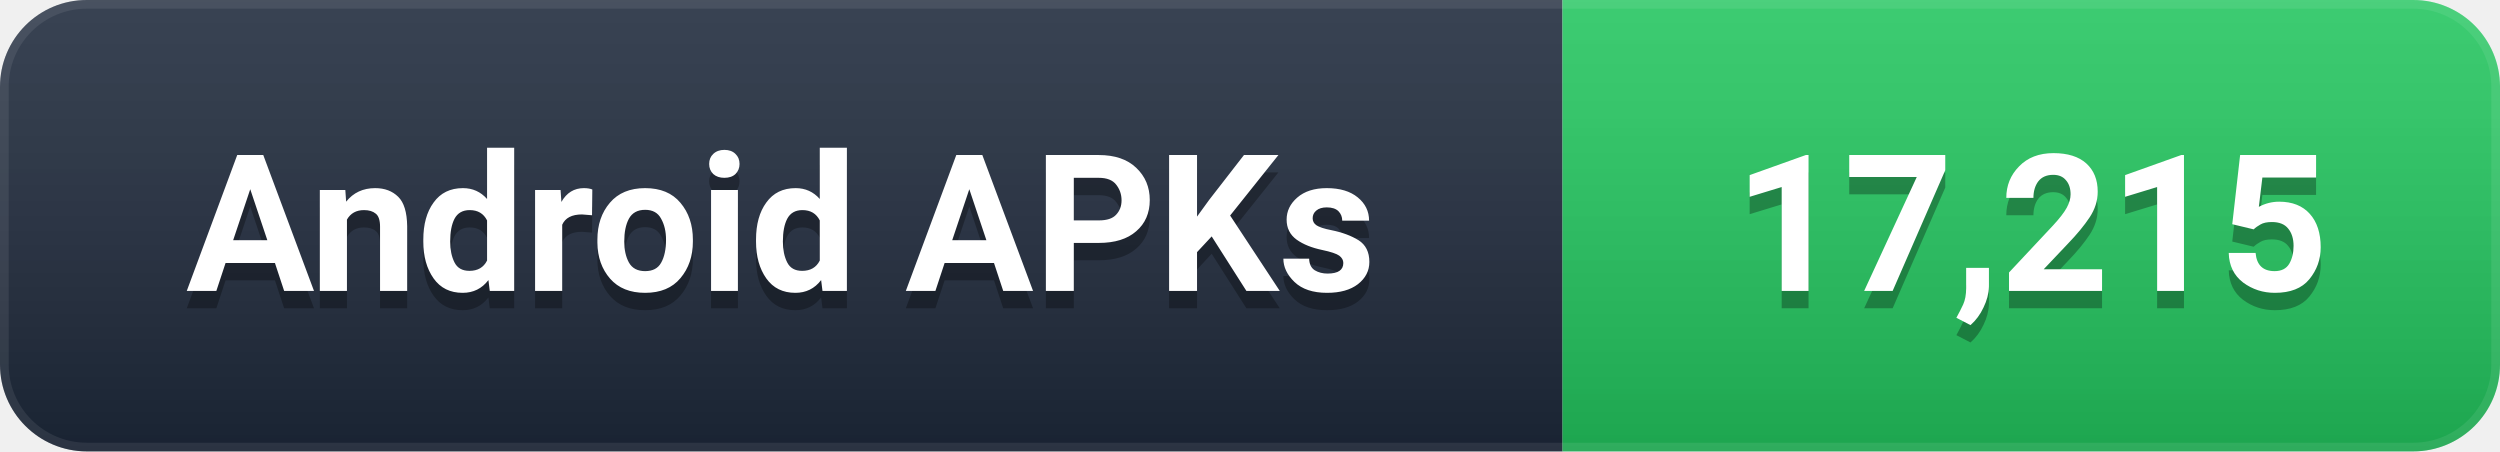
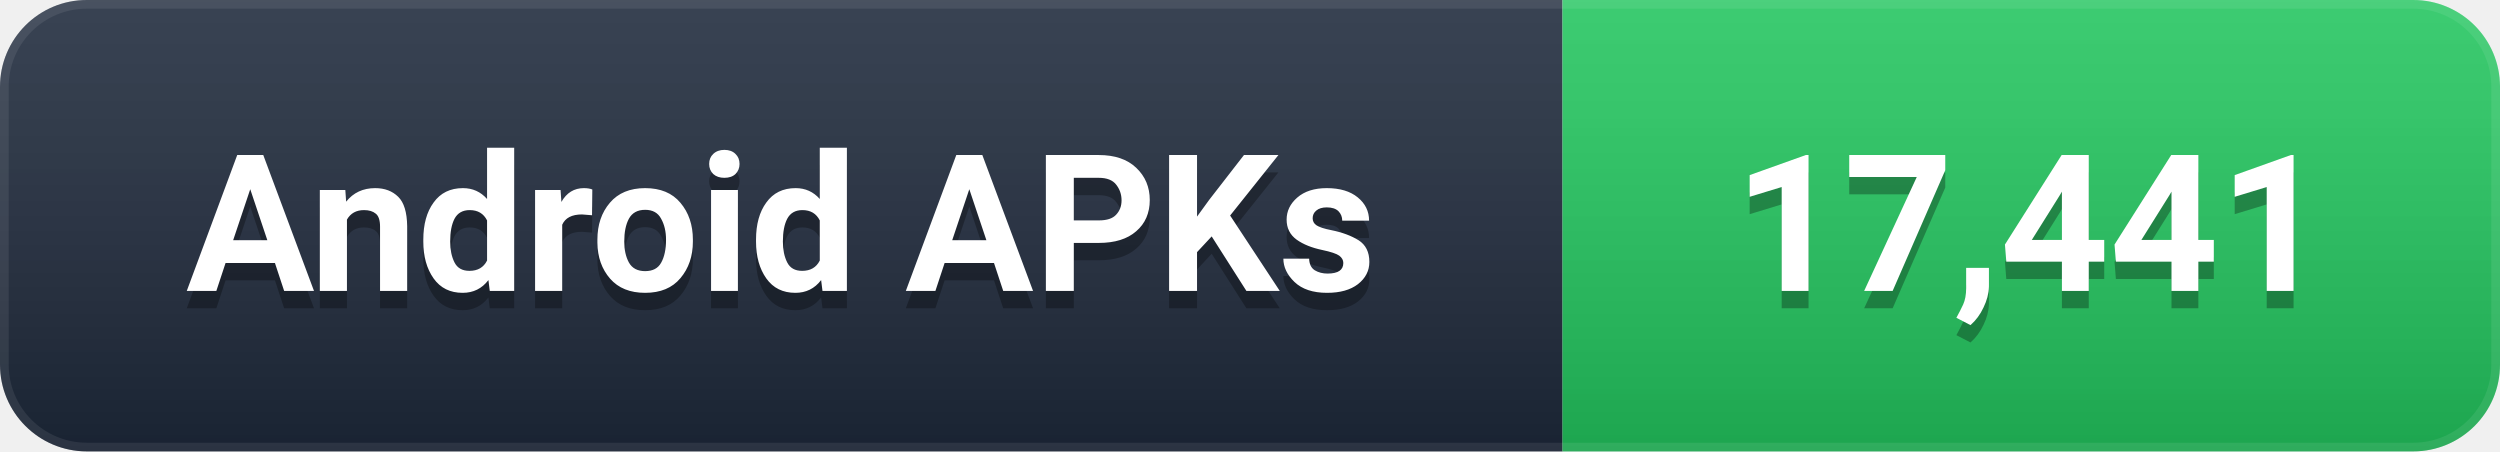
- <svg xmlns="http://www.w3.org/2000/svg" width="144" height="26" viewBox="0 0 144 26" role="img" aria-label="Android APKs: 17,215">
+ <svg xmlns="http://www.w3.org/2000/svg" width="144" height="26" viewBox="0 0 144 26" role="img" aria-label="Android APKs: 17,441">
  <defs>
    <linearGradient id="g" x1="0" y1="0" x2="0" y2="1">
      <stop offset="0%" stop-color="#ffffff" stop-opacity="0.12" />
      <stop offset="100%" stop-color="#000000" stop-opacity="0.16" />
    </linearGradient>
    <clipPath id="c">
      <rect width="144" height="26" rx="5" />
    </clipPath>
  </defs>
  <g clip-path="url(#c)">
    <rect width="90" height="26" fill="#1e293b" />
    <rect x="90" width="54" height="26" fill="#22C55E" />
    <rect width="144" height="26" fill="url(#g)" />
    <rect width="144" height="26" rx="5" fill="none" stroke="#ffffff" stroke-opacity="0.08" stroke-width="1" />
  </g>
  <g font-family="-apple-system, BlinkMacSystemFont, 'Segoe UI', Roboto, 'Helvetica Neue', Arial, sans-serif" font-size="11" font-weight="600" text-anchor="middle" dominant-baseline="central">
    <text x="45.0" y="14" fill="#000000" opacity="0.3">Android APKs</text>
    <text x="45.0" y="13" fill="#ffffff">Android APKs</text>
-     <text x="117.0" y="14" fill="#000000" opacity="0.3">17,215</text>
-     <text x="117.0" y="13" fill="#ffffff">17,215</text>
+     <text x="117.0" y="14" fill="#000000" opacity="0.3">17,441</text>
+     <text x="117.0" y="13" fill="#ffffff">17,441</text>
  </g>
</svg>
